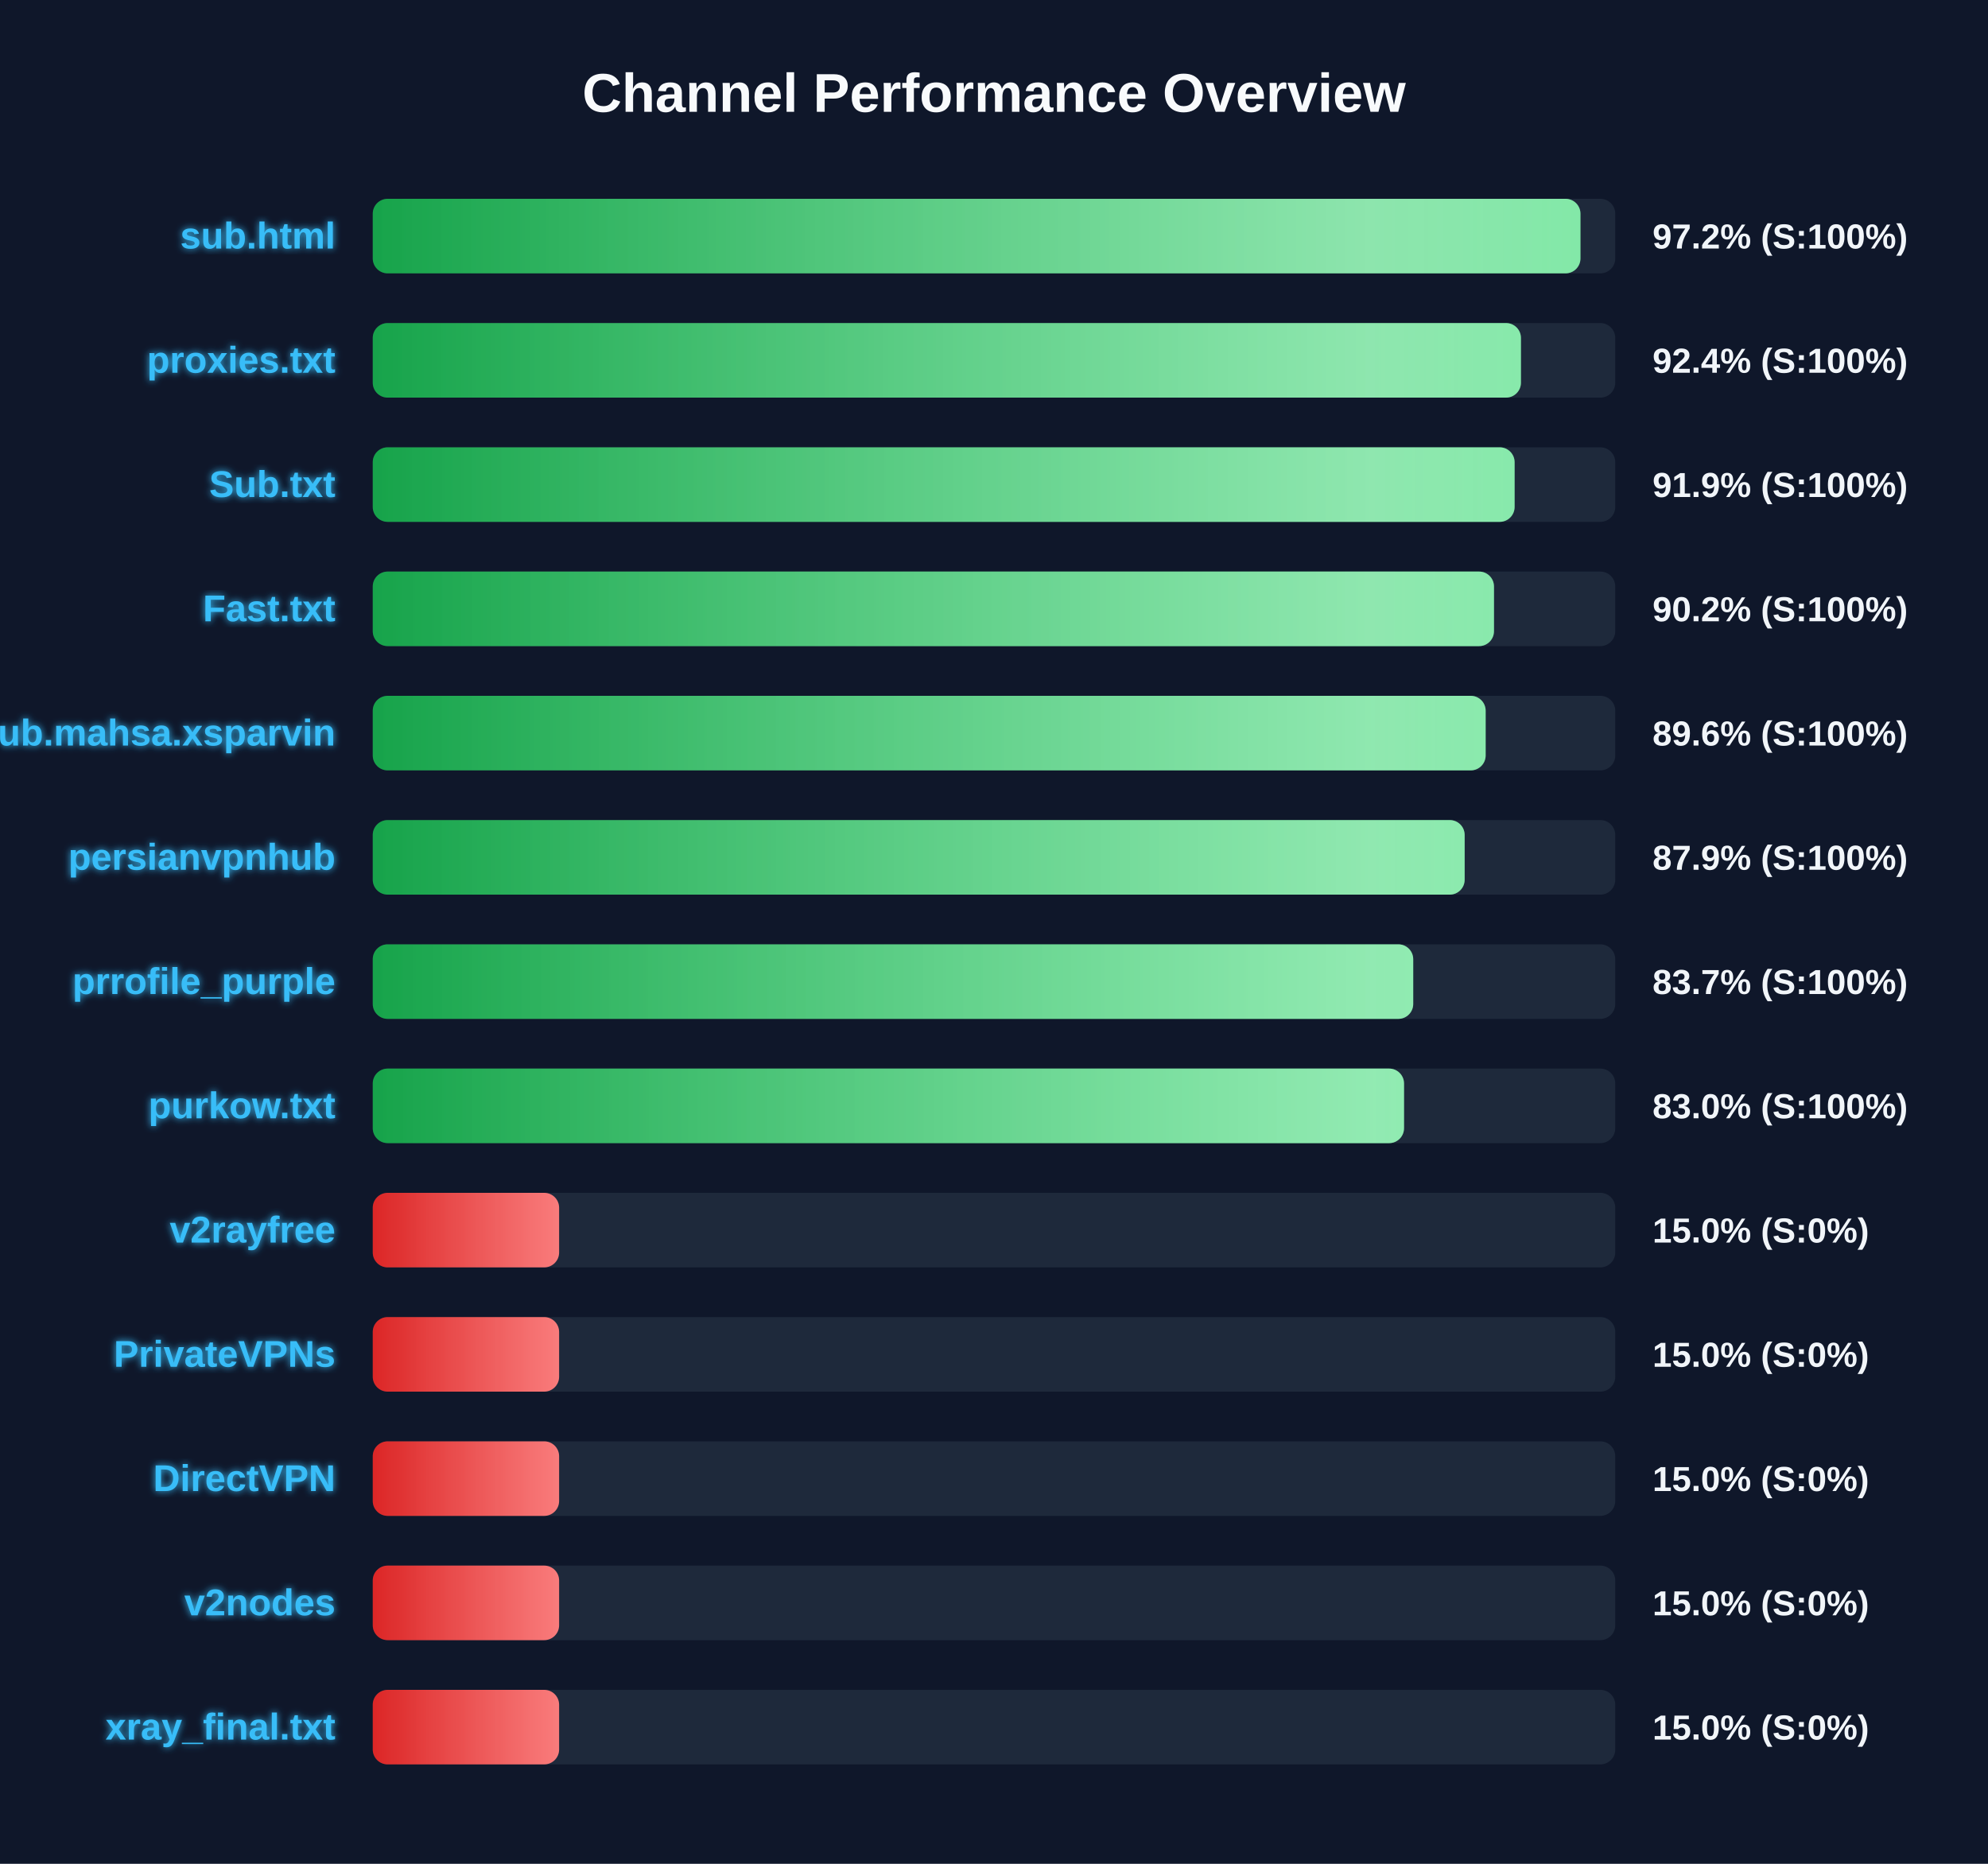
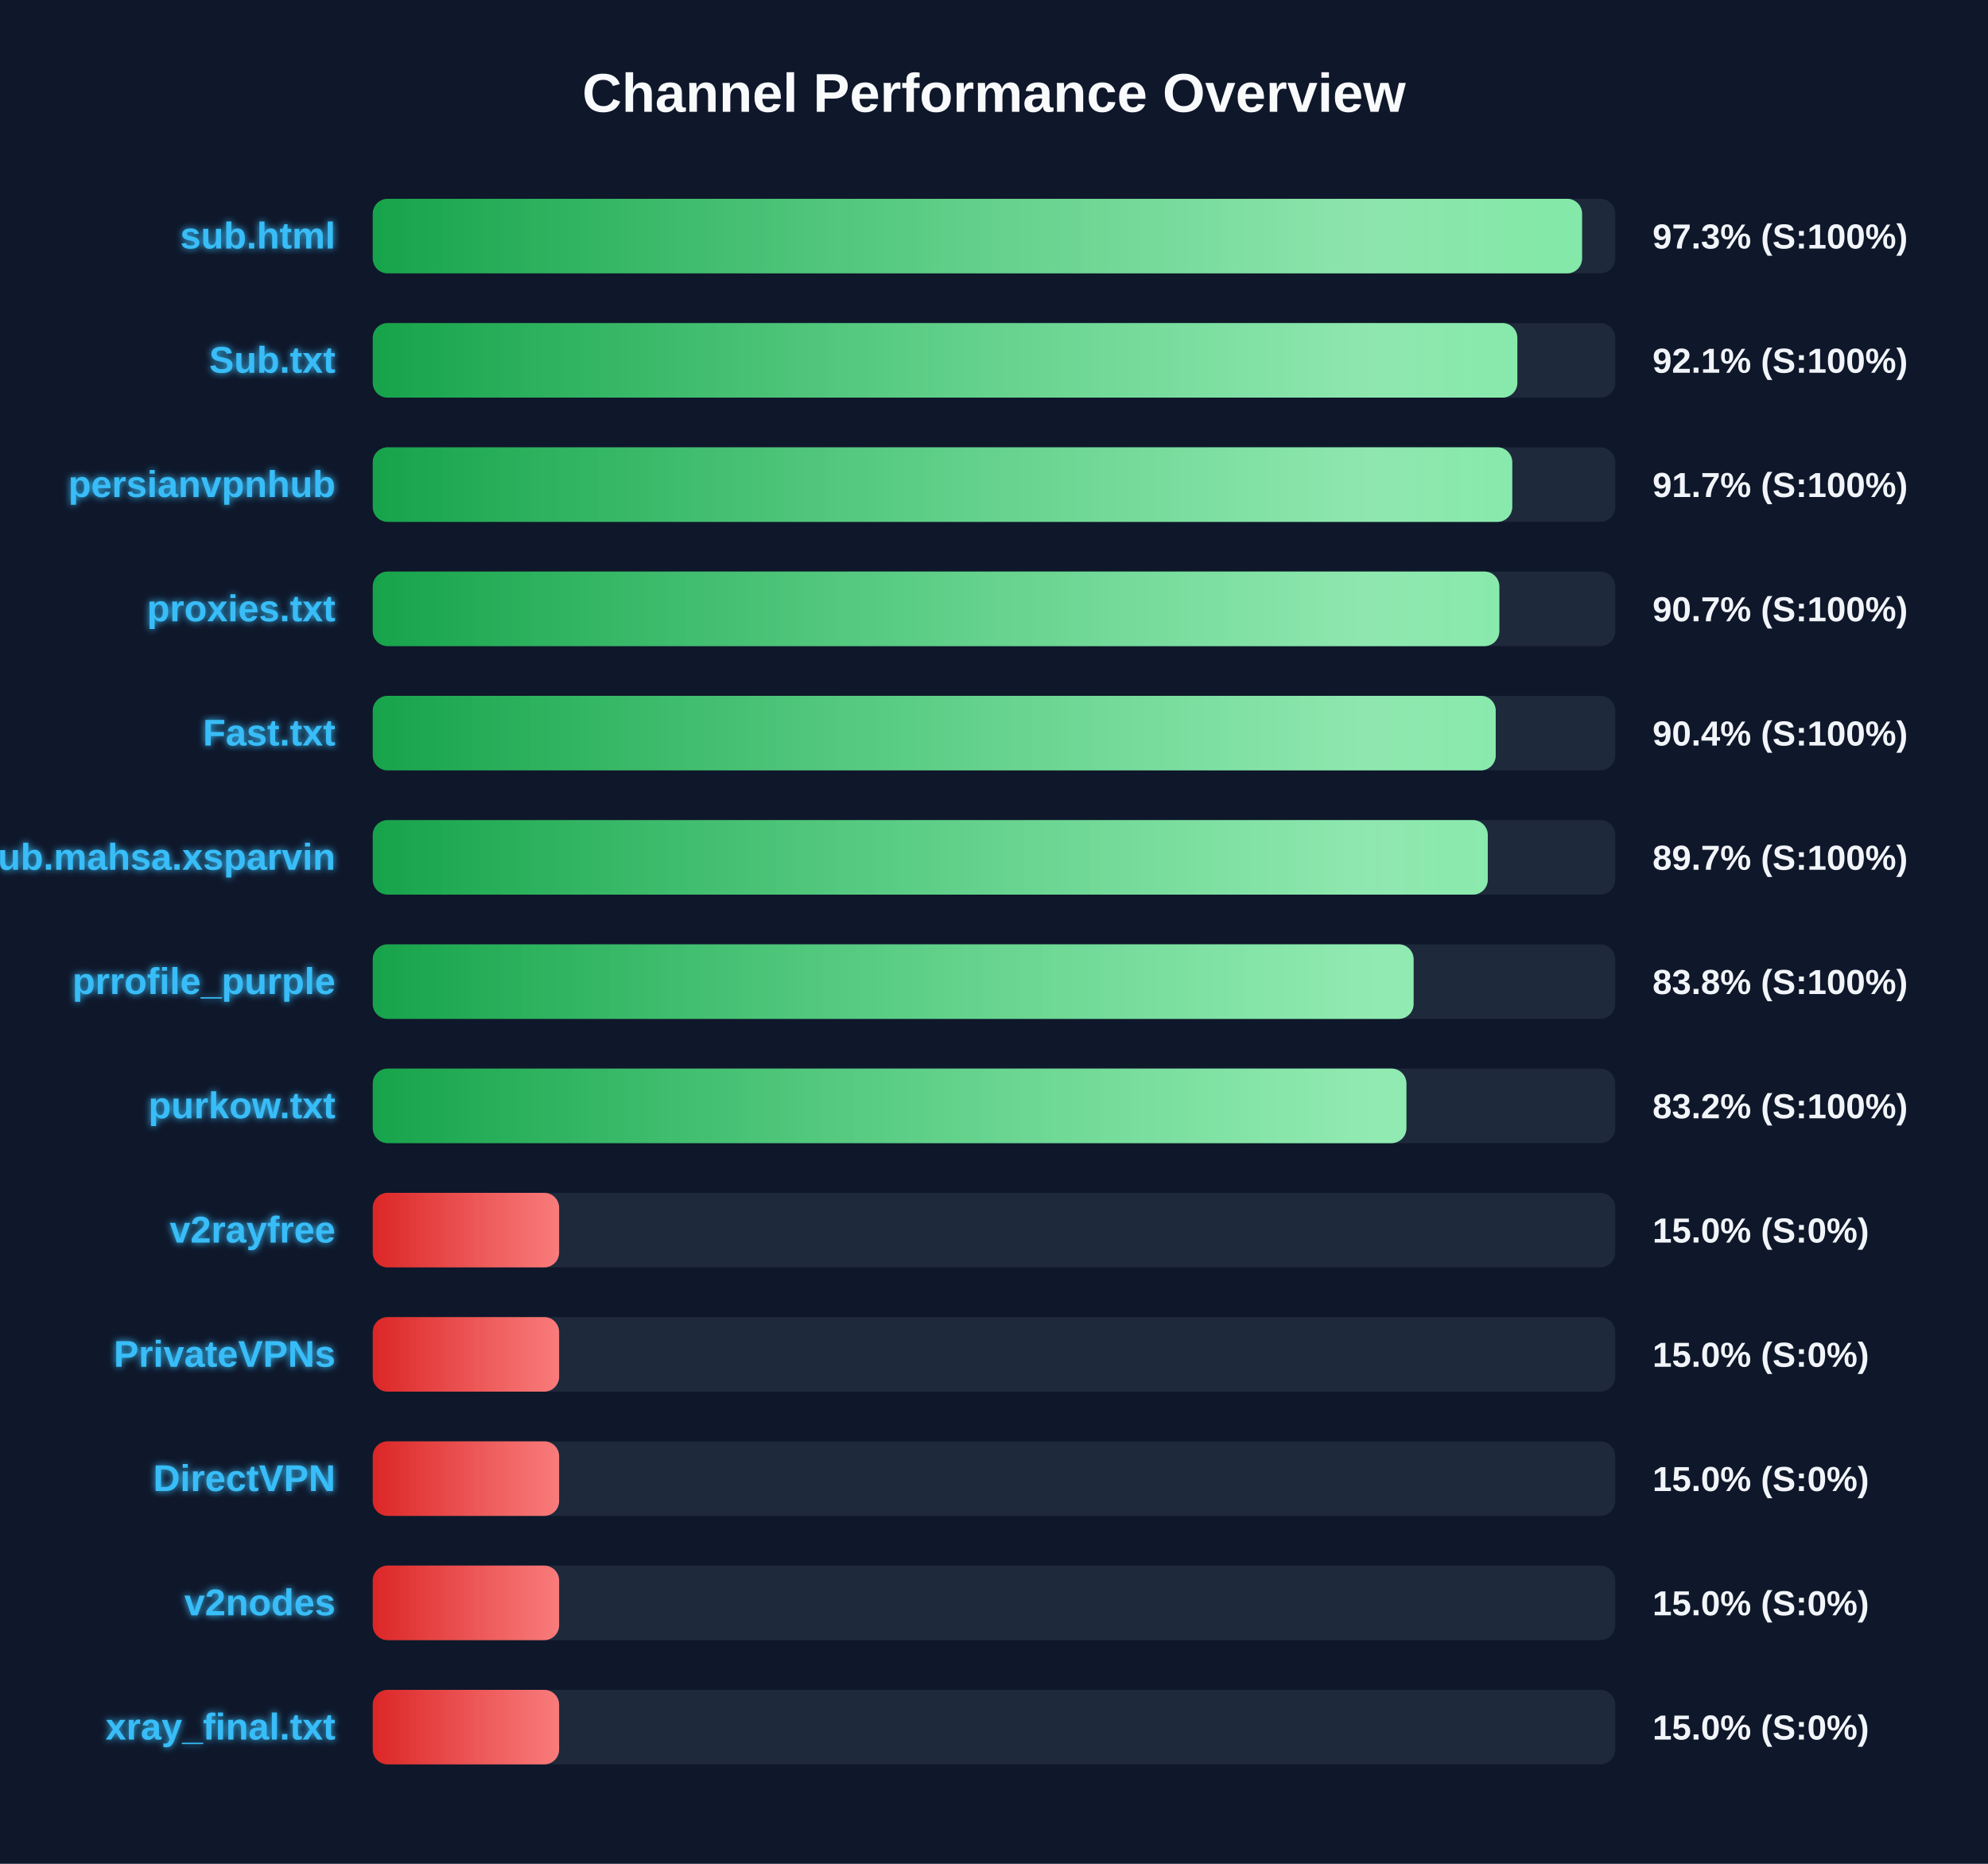
<svg xmlns="http://www.w3.org/2000/svg" width="800" height="750" version="1.1">
  <defs>
    <linearGradient id="grad-green" x1="0%" y1="0%" x2="100%" y2="0%">
      <stop offset="0%" stop-color="#16a34a" />
      <stop offset="100%" stop-color="#4ade80" />
    </linearGradient>
    <linearGradient id="grad-yellow" x1="0%" y1="0%" x2="100%" y2="0%">
      <stop offset="0%" stop-color="#ca8a04" />
      <stop offset="100%" stop-color="#fde047" />
    </linearGradient>
    <linearGradient id="grad-red" x1="0%" y1="0%" x2="100%" y2="0%">
      <stop offset="0%" stop-color="#dc2626" />
      <stop offset="100%" stop-color="#f87171" />
    </linearGradient>
    <linearGradient id="shimmer" x1="0%" y1="0%" x2="100%" y2="0%">
      <stop offset="0%" stop-color="rgba(255,255,255,0)" />
      <stop offset="50%" stop-color="rgba(255,255,255,0.4)" />
      <stop offset="100%" stop-color="rgba(255,255,255,0)" />
    </linearGradient>
    <filter id="glow" x="-20%" y="-20%" width="140%" height="140%">
      <feGaussianBlur stdDeviation="1.5" result="blur" />
      <feComposite in="SourceGraphic" in2="blur" operator="over" />
    </filter>
  </defs>
  <style>
        .bg-rect { fill: #0f172a; }
        .title { font: bold 22px 'Segoe UI', Arial, sans-serif; fill: #f8fafc; }
        .row { font: bold 15px 'Segoe UI', Arial, sans-serif; fill: #38bdf8; filter: url(#glow); }
        .score { font: bold 14px 'Segoe UI', Arial, sans-serif; fill: #f1f5f9; }
        @keyframes shimmer-anim {
            0% { transform: translateX(-100%); }
            100% { transform: translateX(200%); }
        }
        .shimmer-rect {
            animation: shimmer-anim 2.5s infinite linear;
        }
    </style>
  <rect width="100%" height="100%" class="bg-rect" />
  <text x="400" y="45" text-anchor="middle" class="title">Channel Performance Overview</text>
  <rect x="150" y="80" width="500" height="30" fill="#1e293b" rx="6" />
  <clipPath id="clip-0">
-     <rect x="150" y="80" width="486.0" height="30" rx="6" />
+     <rect x="150" y="80" width="486.65" height="30" rx="6" />
  </clipPath>
-   <rect x="150" y="80" width="486.0" height="30" fill="url(#grad-green)" rx="6" />
+   <rect x="150" y="80" width="486.65" height="30" fill="url(#grad-green)" rx="6" />
  <g clip-path="url(#clip-0)">
    <rect x="150" y="80" width="100%" height="30" fill="url(#shimmer)" class="shimmer-rect" />
  </g>
  <text x="135" y="100" text-anchor="end" class="row">sub.html</text>
-   <text x="665" y="100" text-anchor="start" class="score">97.2% (S:100%)</text>
+   <text x="665" y="100" text-anchor="start" class="score">97.3% (S:100%)</text>
  <rect x="150" y="130" width="500" height="30" fill="#1e293b" rx="6" />
  <clipPath id="clip-1">
-     <rect x="150" y="130" width="462.05" height="30" rx="6" />
+     <rect x="150" y="130" width="460.6" height="30" rx="6" />
  </clipPath>
-   <rect x="150" y="130" width="462.05" height="30" fill="url(#grad-green)" rx="6" />
+   <rect x="150" y="130" width="460.6" height="30" fill="url(#grad-green)" rx="6" />
  <g clip-path="url(#clip-1)">
    <rect x="150" y="130" width="100%" height="30" fill="url(#shimmer)" class="shimmer-rect" />
  </g>
-   <text x="135" y="150" text-anchor="end" class="row">proxies.txt</text>
-   <text x="665" y="150" text-anchor="start" class="score">92.4% (S:100%)</text>
+   <text x="135" y="150" text-anchor="end" class="row">Sub.txt</text>
+   <text x="665" y="150" text-anchor="start" class="score">92.1% (S:100%)</text>
  <rect x="150" y="180" width="500" height="30" fill="#1e293b" rx="6" />
  <clipPath id="clip-2">
-     <rect x="150" y="180" width="459.5" height="30" rx="6" />
+     <rect x="150" y="180" width="458.55" height="30" rx="6" />
  </clipPath>
-   <rect x="150" y="180" width="459.5" height="30" fill="url(#grad-green)" rx="6" />
+   <rect x="150" y="180" width="458.55" height="30" fill="url(#grad-green)" rx="6" />
  <g clip-path="url(#clip-2)">
    <rect x="150" y="180" width="100%" height="30" fill="url(#shimmer)" class="shimmer-rect" />
  </g>
-   <text x="135" y="200" text-anchor="end" class="row">Sub.txt</text>
-   <text x="665" y="200" text-anchor="start" class="score">91.9% (S:100%)</text>
+   <text x="135" y="200" text-anchor="end" class="row">persianvpnhub</text>
+   <text x="665" y="200" text-anchor="start" class="score">91.7% (S:100%)</text>
  <rect x="150" y="230" width="500" height="30" fill="#1e293b" rx="6" />
  <clipPath id="clip-3">
-     <rect x="150" y="230" width="451.2" height="30" rx="6" />
+     <rect x="150" y="230" width="453.35" height="30" rx="6" />
  </clipPath>
-   <rect x="150" y="230" width="451.2" height="30" fill="url(#grad-green)" rx="6" />
+   <rect x="150" y="230" width="453.35" height="30" fill="url(#grad-green)" rx="6" />
  <g clip-path="url(#clip-3)">
    <rect x="150" y="230" width="100%" height="30" fill="url(#shimmer)" class="shimmer-rect" />
  </g>
-   <text x="135" y="250" text-anchor="end" class="row">Fast.txt</text>
-   <text x="665" y="250" text-anchor="start" class="score">90.2% (S:100%)</text>
+   <text x="135" y="250" text-anchor="end" class="row">proxies.txt</text>
+   <text x="665" y="250" text-anchor="start" class="score">90.7% (S:100%)</text>
  <rect x="150" y="280" width="500" height="30" fill="#1e293b" rx="6" />
  <clipPath id="clip-4">
-     <rect x="150" y="280" width="447.85" height="30" rx="6" />
+     <rect x="150" y="280" width="451.9" height="30" rx="6" />
  </clipPath>
-   <rect x="150" y="280" width="447.85" height="30" fill="url(#grad-green)" rx="6" />
+   <rect x="150" y="280" width="451.9" height="30" fill="url(#grad-green)" rx="6" />
  <g clip-path="url(#clip-4)">
    <rect x="150" y="280" width="100%" height="30" fill="url(#shimmer)" class="shimmer-rect" />
  </g>
-   <text x="135" y="300" text-anchor="end" class="row">Sub.mahsa.xsparvin</text>
-   <text x="665" y="300" text-anchor="start" class="score">89.6% (S:100%)</text>
+   <text x="135" y="300" text-anchor="end" class="row">Fast.txt</text>
+   <text x="665" y="300" text-anchor="start" class="score">90.4% (S:100%)</text>
  <rect x="150" y="330" width="500" height="30" fill="#1e293b" rx="6" />
  <clipPath id="clip-5">
-     <rect x="150" y="330" width="439.4" height="30" rx="6" />
+     <rect x="150" y="330" width="448.7" height="30" rx="6" />
  </clipPath>
-   <rect x="150" y="330" width="439.4" height="30" fill="url(#grad-green)" rx="6" />
+   <rect x="150" y="330" width="448.7" height="30" fill="url(#grad-green)" rx="6" />
  <g clip-path="url(#clip-5)">
    <rect x="150" y="330" width="100%" height="30" fill="url(#shimmer)" class="shimmer-rect" />
  </g>
-   <text x="135" y="350" text-anchor="end" class="row">persianvpnhub</text>
-   <text x="665" y="350" text-anchor="start" class="score">87.9% (S:100%)</text>
+   <text x="135" y="350" text-anchor="end" class="row">Sub.mahsa.xsparvin</text>
+   <text x="665" y="350" text-anchor="start" class="score">89.7% (S:100%)</text>
  <rect x="150" y="380" width="500" height="30" fill="#1e293b" rx="6" />
  <clipPath id="clip-6">
-     <rect x="150" y="380" width="418.7" height="30" rx="6" />
+     <rect x="150" y="380" width="418.85" height="30" rx="6" />
  </clipPath>
-   <rect x="150" y="380" width="418.7" height="30" fill="url(#grad-green)" rx="6" />
+   <rect x="150" y="380" width="418.85" height="30" fill="url(#grad-green)" rx="6" />
  <g clip-path="url(#clip-6)">
    <rect x="150" y="380" width="100%" height="30" fill="url(#shimmer)" class="shimmer-rect" />
  </g>
  <text x="135" y="400" text-anchor="end" class="row">prrofile_purple</text>
-   <text x="665" y="400" text-anchor="start" class="score">83.7% (S:100%)</text>
+   <text x="665" y="400" text-anchor="start" class="score">83.8% (S:100%)</text>
  <rect x="150" y="430" width="500" height="30" fill="#1e293b" rx="6" />
  <clipPath id="clip-7">
-     <rect x="150" y="430" width="415.0" height="30" rx="6" />
+     <rect x="150" y="430" width="415.95" height="30" rx="6" />
  </clipPath>
-   <rect x="150" y="430" width="415.0" height="30" fill="url(#grad-green)" rx="6" />
+   <rect x="150" y="430" width="415.95" height="30" fill="url(#grad-green)" rx="6" />
  <g clip-path="url(#clip-7)">
    <rect x="150" y="430" width="100%" height="30" fill="url(#shimmer)" class="shimmer-rect" />
  </g>
  <text x="135" y="450" text-anchor="end" class="row">purkow.txt</text>
-   <text x="665" y="450" text-anchor="start" class="score">83.0% (S:100%)</text>
+   <text x="665" y="450" text-anchor="start" class="score">83.2% (S:100%)</text>
  <rect x="150" y="480" width="500" height="30" fill="#1e293b" rx="6" />
  <clipPath id="clip-8">
    <rect x="150" y="480" width="75.0" height="30" rx="6" />
  </clipPath>
  <rect x="150" y="480" width="75.0" height="30" fill="url(#grad-red)" rx="6" />
  <g clip-path="url(#clip-8)">
    <rect x="150" y="480" width="100%" height="30" fill="url(#shimmer)" class="shimmer-rect" />
  </g>
  <text x="135" y="500" text-anchor="end" class="row">v2rayfree</text>
  <text x="665" y="500" text-anchor="start" class="score">15.0% (S:0%)</text>
  <rect x="150" y="530" width="500" height="30" fill="#1e293b" rx="6" />
  <clipPath id="clip-9">
    <rect x="150" y="530" width="75.0" height="30" rx="6" />
  </clipPath>
  <rect x="150" y="530" width="75.0" height="30" fill="url(#grad-red)" rx="6" />
  <g clip-path="url(#clip-9)">
    <rect x="150" y="530" width="100%" height="30" fill="url(#shimmer)" class="shimmer-rect" />
  </g>
  <text x="135" y="550" text-anchor="end" class="row">PrivateVPNs</text>
  <text x="665" y="550" text-anchor="start" class="score">15.0% (S:0%)</text>
  <rect x="150" y="580" width="500" height="30" fill="#1e293b" rx="6" />
  <clipPath id="clip-10">
    <rect x="150" y="580" width="75.0" height="30" rx="6" />
  </clipPath>
  <rect x="150" y="580" width="75.0" height="30" fill="url(#grad-red)" rx="6" />
  <g clip-path="url(#clip-10)">
    <rect x="150" y="580" width="100%" height="30" fill="url(#shimmer)" class="shimmer-rect" />
  </g>
  <text x="135" y="600" text-anchor="end" class="row">DirectVPN</text>
  <text x="665" y="600" text-anchor="start" class="score">15.0% (S:0%)</text>
  <rect x="150" y="630" width="500" height="30" fill="#1e293b" rx="6" />
  <clipPath id="clip-11">
    <rect x="150" y="630" width="75.0" height="30" rx="6" />
  </clipPath>
  <rect x="150" y="630" width="75.0" height="30" fill="url(#grad-red)" rx="6" />
  <g clip-path="url(#clip-11)">
    <rect x="150" y="630" width="100%" height="30" fill="url(#shimmer)" class="shimmer-rect" />
  </g>
  <text x="135" y="650" text-anchor="end" class="row">v2nodes</text>
  <text x="665" y="650" text-anchor="start" class="score">15.0% (S:0%)</text>
  <rect x="150" y="680" width="500" height="30" fill="#1e293b" rx="6" />
  <clipPath id="clip-12">
    <rect x="150" y="680" width="75.0" height="30" rx="6" />
  </clipPath>
  <rect x="150" y="680" width="75.0" height="30" fill="url(#grad-red)" rx="6" />
  <g clip-path="url(#clip-12)">
    <rect x="150" y="680" width="100%" height="30" fill="url(#shimmer)" class="shimmer-rect" />
  </g>
  <text x="135" y="700" text-anchor="end" class="row">xray_final.txt</text>
  <text x="665" y="700" text-anchor="start" class="score">15.0% (S:0%)</text>
</svg>
